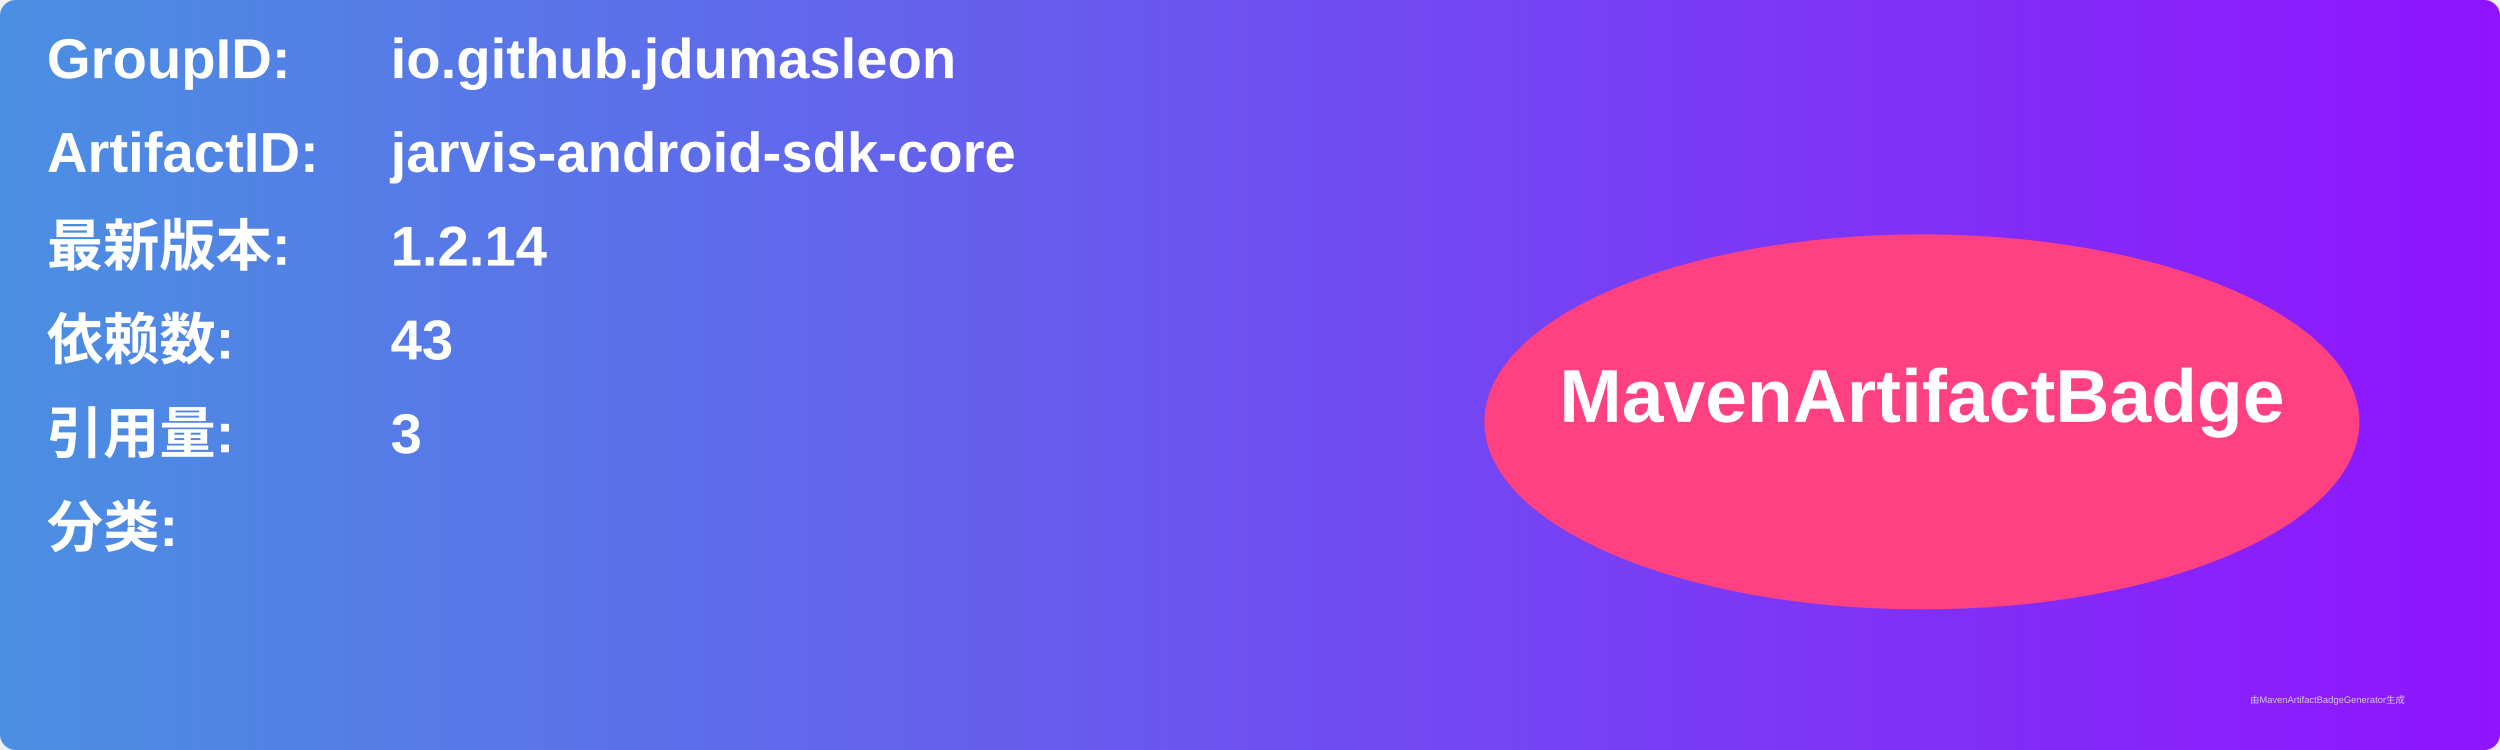
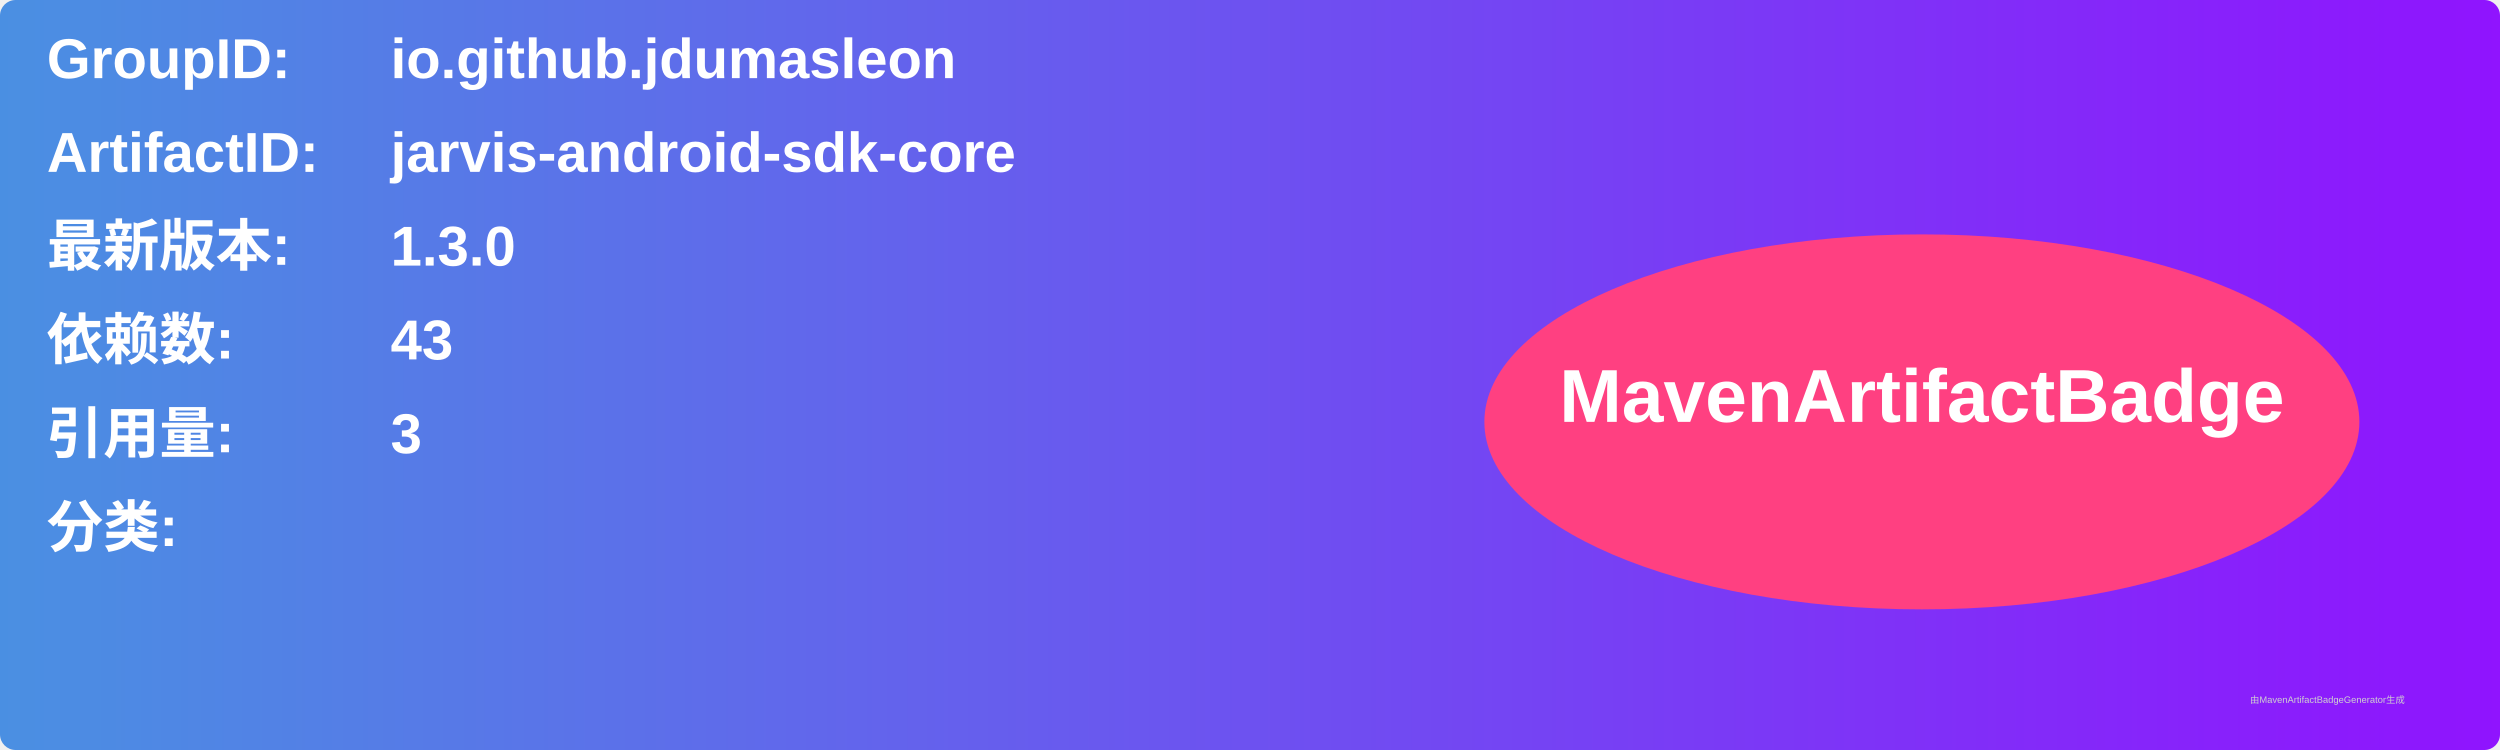
<svg xmlns="http://www.w3.org/2000/svg" width="800" height="240" viewBox="0 0 800 240">
  <linearGradient id="grad" x1="0%" y1="0%" x2="100%" y2="0%">
    <stop offset="0%" stop-color="#4a90e2" />
    <stop offset="100%" stop-color="#9013fe" />
  </linearGradient>
  <rect width="100%" height="100%" rx="5" ry="5" fill="url(#grad)" />
  <g transform="translate(15, 15)">
    <text x="0" y="10" font-family="Arial" font-size="18" fill="white" font-weight="bold" width="260">GroupID:</text>
    <text x="110" y="10" font-family="Arial" font-size="18" fill="white" font-weight="bold" width="460">io.github.jdumasleon</text>
    <text x="0" y="40" font-family="Arial" font-size="18" fill="white" font-weight="bold" width="260">ArtifactID:</text>
    <text x="110" y="40" font-family="Arial" font-size="18" fill="white" font-weight="bold" width="460">jarvis-android-sdk-core</text>
    <text x="0" y="70" font-family="Arial" font-size="18" fill="white" font-weight="bold">最新版本:</text>
    <text x="110" y="70" font-family="Arial" font-size="18" fill="white" font-weight="bold">
-       <tspan font-weight="bold">1.2.14</tspan>
+       <tspan font-weight="bold">1.3.0</tspan>
    </text>
    <text x="0" y="100" font-family="Arial" font-size="18" fill="white" font-weight="bold">依赖数: </text>
    <text x="110" y="100" font-family="Arial" font-size="18" fill="white">
      <tspan font-weight="bold">43</tspan>
    </text>
    <text x="0" y="130" font-family="Arial" font-size="18" fill="white" font-weight="bold">引用量: </text>
    <text x="110" y="130" font-family="Arial" font-size="18" fill="white">
      <tspan font-weight="bold">3</tspan>
    </text>
    <text x="0" y="160" font-family="Arial" font-size="18" fill="white" font-weight="bold">分类:</text>
    <text x="10" y="190" font-family="Arial" font-size="10" fill="white">
      <tspan font-weight="bold" />
    </text>
    <ellipse cx="600" cy="120" rx="140" ry="60" fill="#ff4081" />
    <text x="600" y="120" text-anchor="middle" font-family="Arial" font-size="24" fill="white" font-weight="bold">MavenArtifactBadge</text>
  </g>
  <text x="720" y="225" font-family="Arial" font-size="3" fill="#d0d0d0">由MavenArtifactBadgeGenerator生成</text>
</svg>
